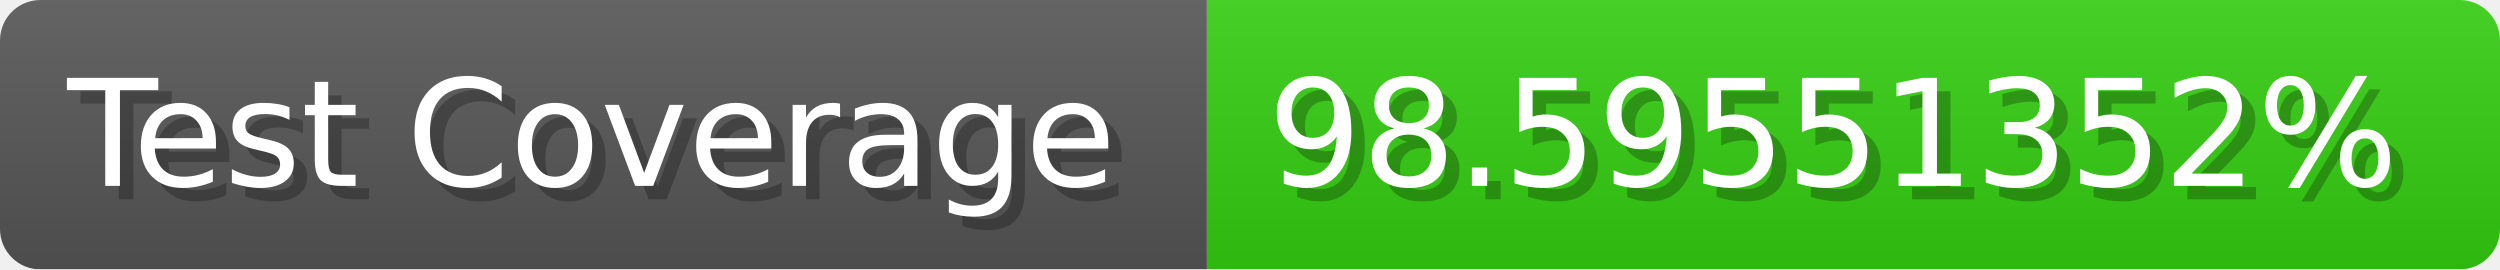
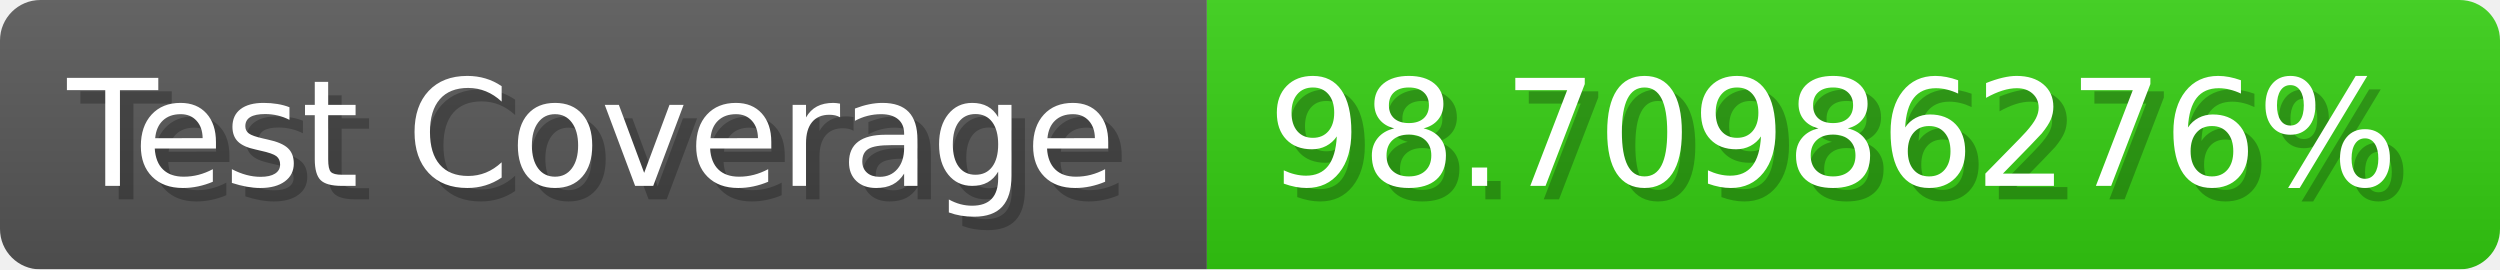
- <svg xmlns="http://www.w3.org/2000/svg" width="185.6" height="20" viewBox="0 0 1856 200" role="img" aria-label="Test Coverage: 98.59551352%">
+ <svg xmlns="http://www.w3.org/2000/svg" width="185.6" height="20" viewBox="0 0 1856 200" role="img" aria-label="Test Coverage: 98.70986276%">
  <linearGradient id="a" x2="0" y2="100%">
    <stop offset="0" stop-opacity=".1" stop-color="#EEE" />
    <stop offset="1" stop-opacity=".1" />
  </linearGradient>
  <mask id="m">
    <rect width="1856" height="200" rx="30" fill="#FFF" />
  </mask>
  <g mask="url(#m)">
    <rect width="896" height="200" fill="#555" />
    <rect width="960" height="200" fill="#3C1" x="896" />
    <rect width="1856" height="200" fill="url(#a)" />
  </g>
  <g aria-hidden="true" fill="#fff" text-anchor="start" font-family="Verdana,DejaVu Sans,sans-serif" font-size="110">
    <text x="60" y="148" textLength="796" fill="#000" opacity="0.25">Test Coverage</text>
    <text x="50" y="138" textLength="796">Test Coverage</text>
-     <text x="951" y="148" textLength="860" fill="#000" opacity="0.25">98.59551352%</text>
-     <text x="941" y="138" textLength="860">98.59551352%</text>
+     <text x="951" y="148" textLength="860" fill="#000" opacity="0.25">98.70986276%</text>
+     <text x="941" y="138" textLength="860">98.70986276%</text>
  </g>
</svg>
